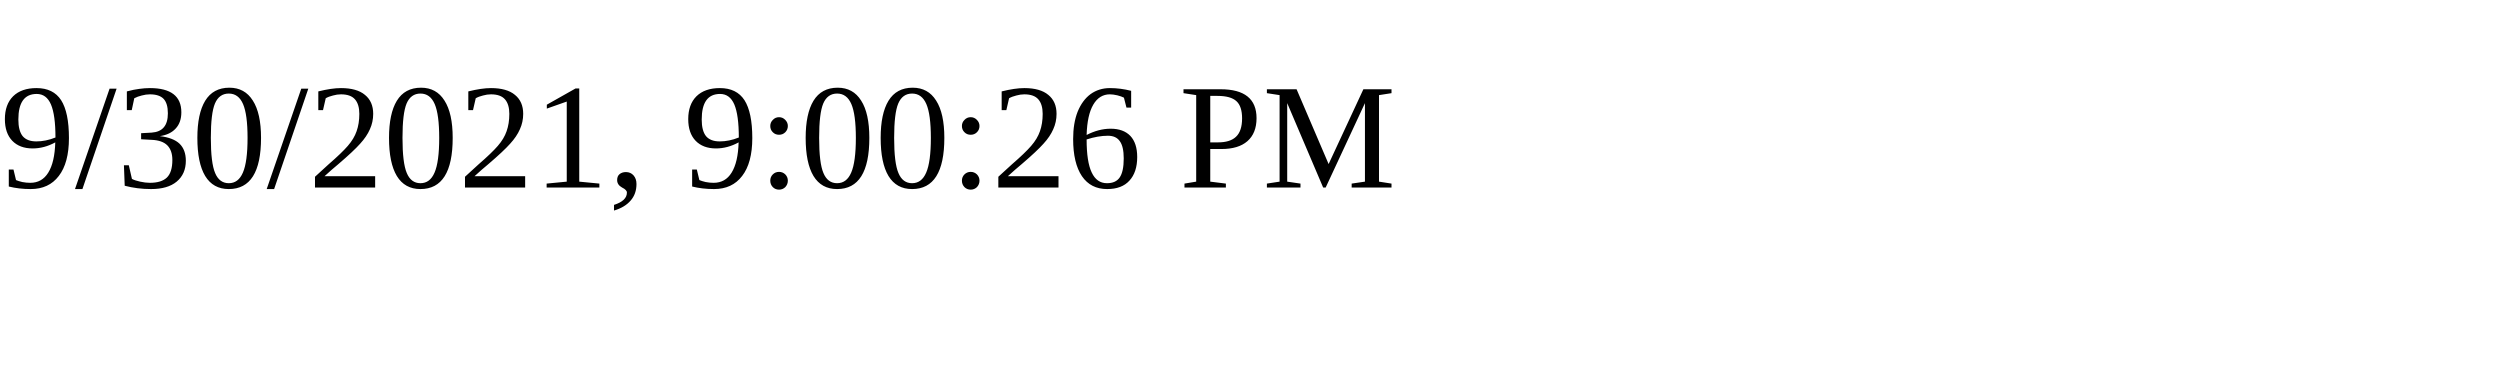
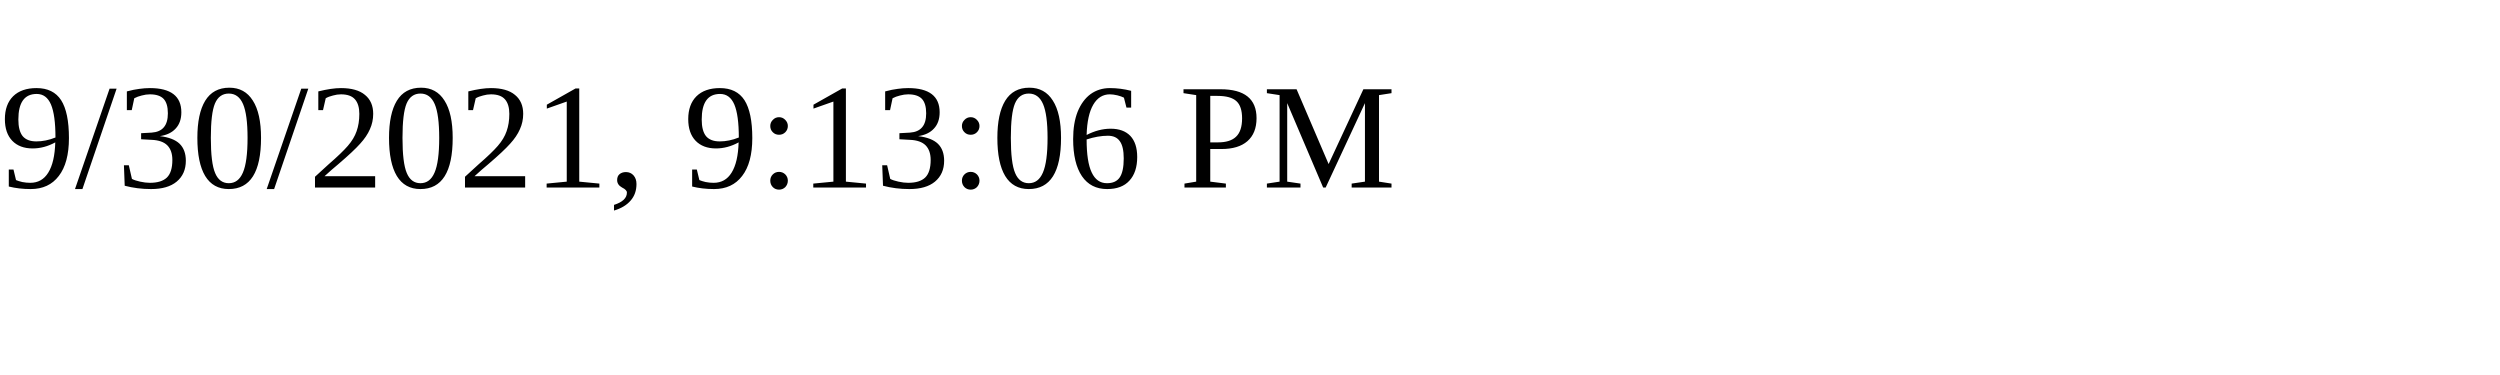
<svg xmlns="http://www.w3.org/2000/svg" height="30" width="200">
-   <text x="0" y="15">9/30/2021, 9:00:26 PM</text>
+   <text x="0" y="15">9/30/2021, 9:13:06 PM</text>
</svg>
